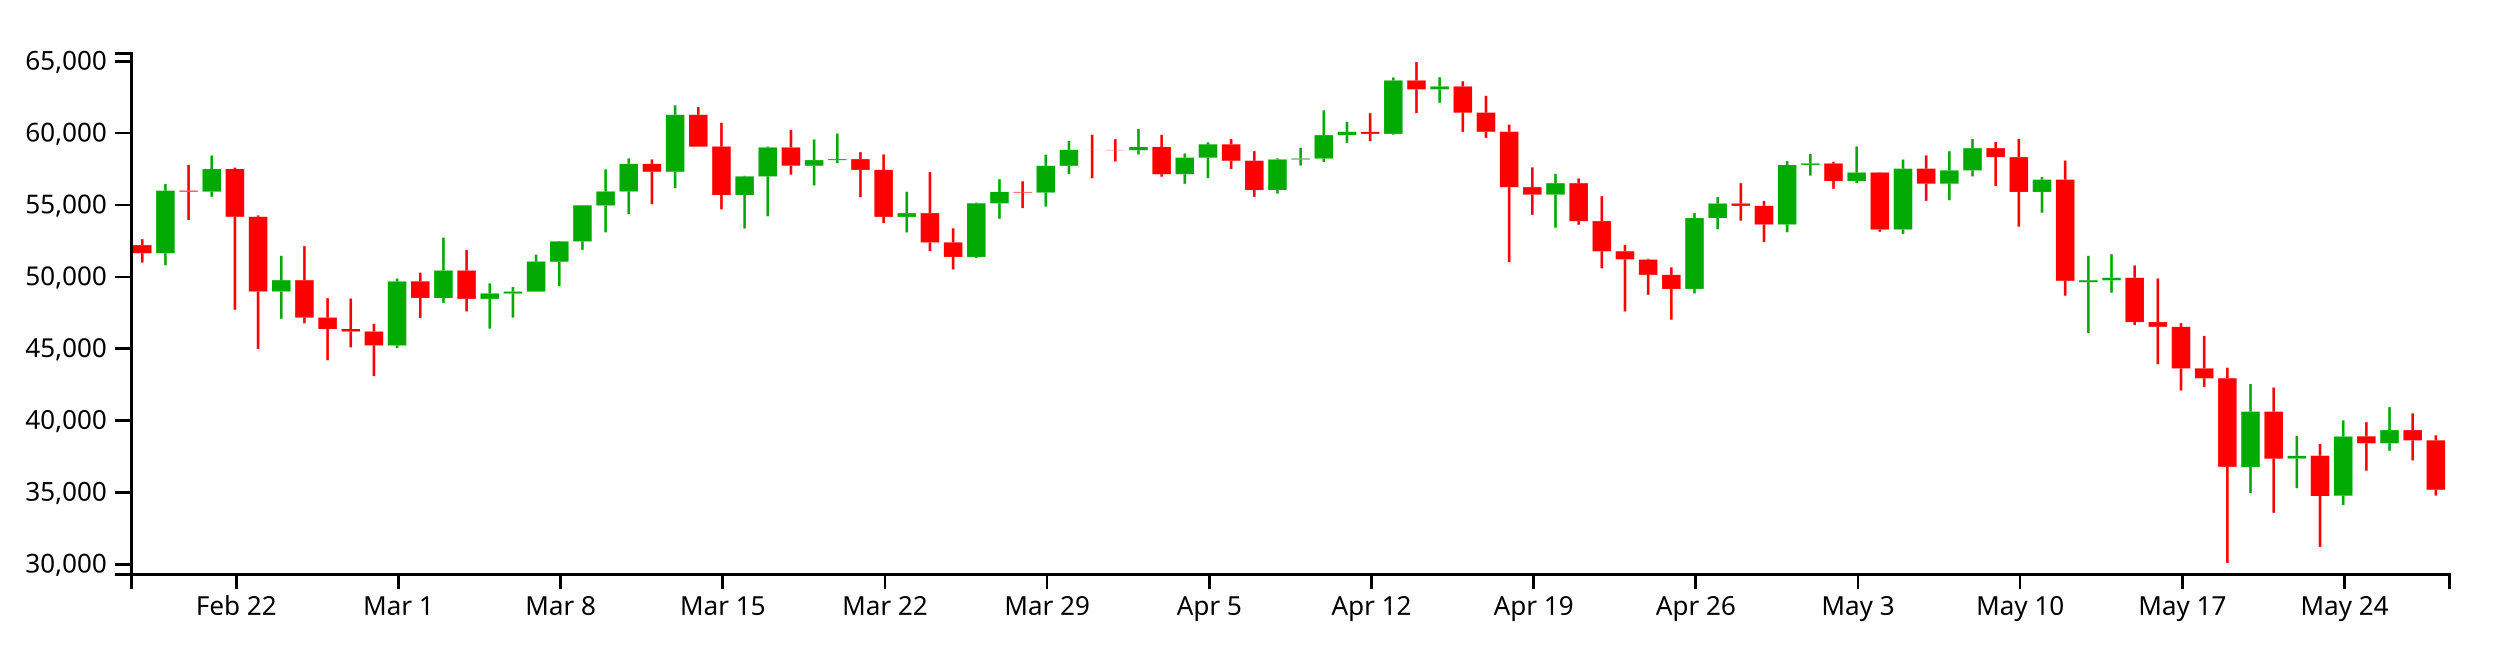
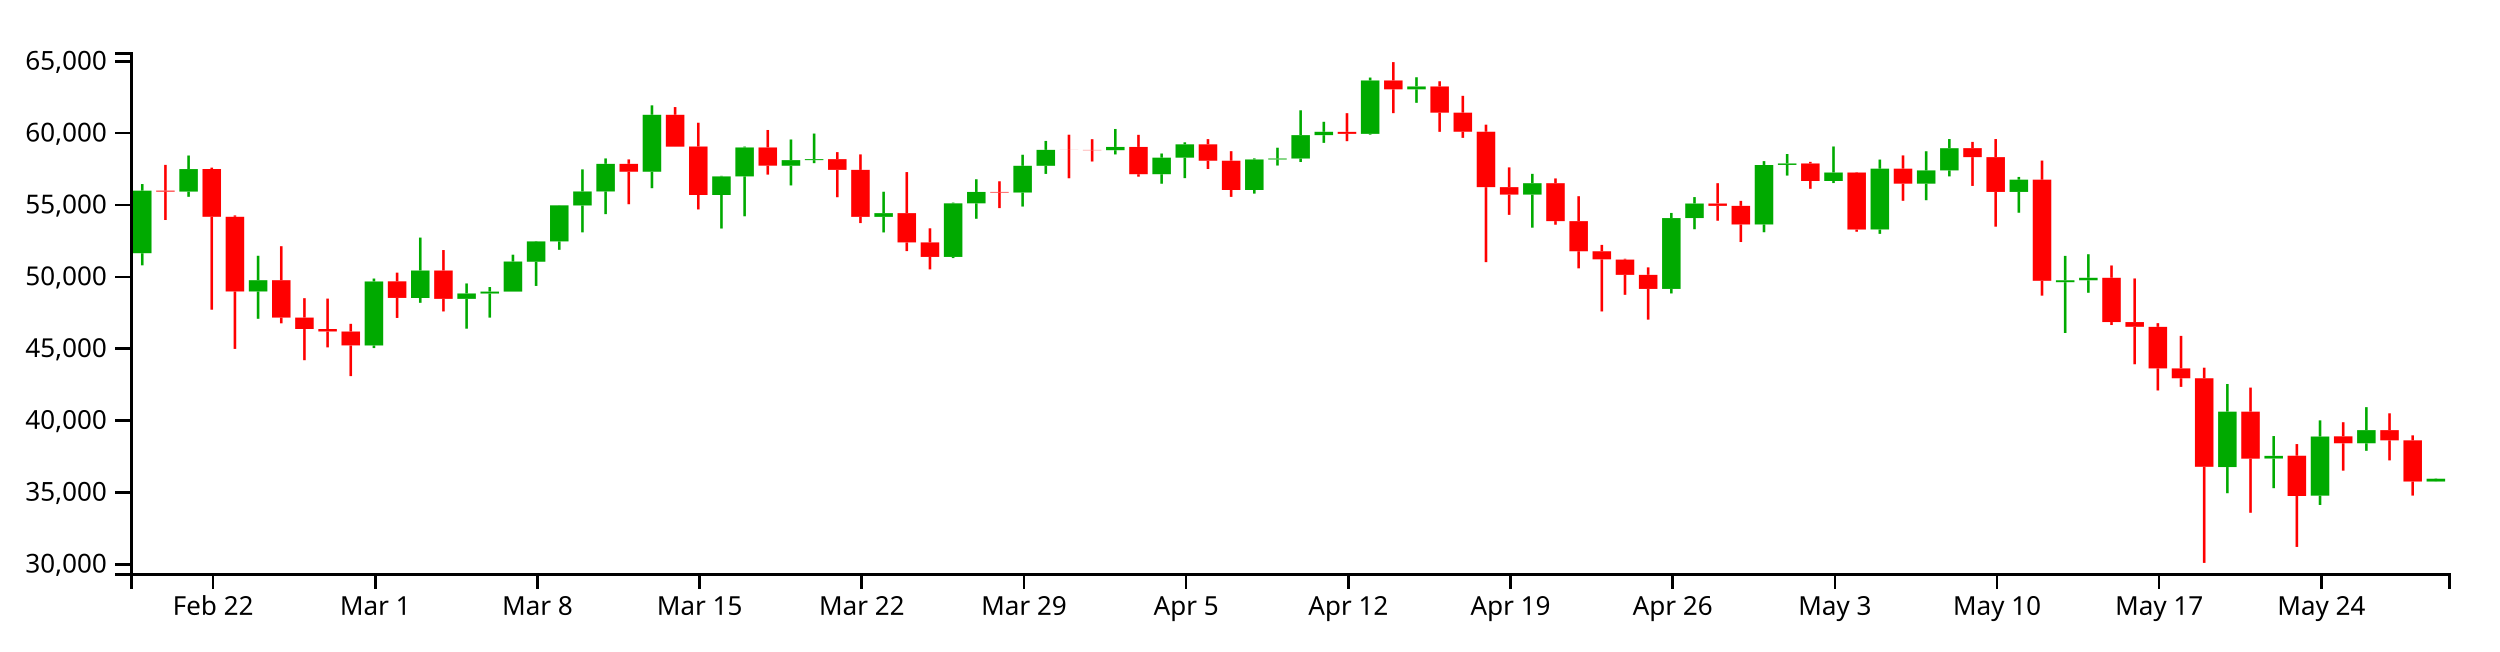
<svg xmlns="http://www.w3.org/2000/svg" version="1.1" width="960" height="250">
  <g transform="translate(50,20)">
    <style>.axis path,.axis line{fill:none;stroke:#000;shape-rendering:crispEdges;}path.candle{stroke:#000000;}path.candle.body{stroke-width:0;}path.candle.up{fill:#00AA00;stroke:#00AA00;}path.candle.down{fill:#FF0000;stroke:#FF0000;}</style>
    <g class="candlestick">
      <g class="data">
-         <path class="candle body up" d="M 9.964 77.237 l 7.117 0 L 17.081 53.217 l -7.117 0 L 9.964 77.237 M 27.757 53.575 l 7.117 0 L 34.874 44.926 l -7.117 0 L 27.757 53.575 M 54.446 91.922 l 7.117 0 L 61.563 87.59 l -7.117 0 L 54.446 91.922 M 98.928 112.651 l 7.117 0 L 106.046 88.082 l -7.117 0 L 98.928 112.651 M 116.721 94.429 l 7.117 0 L 123.838 83.876 l -7.117 0 L 116.721 94.429 M 134.514 94.774 l 7.117 0 L 141.631 92.691 l -7.117 0 L 134.514 94.774 M 143.411 92.718 l 7.117 0 L 150.528 91.971 l -7.117 0 L 143.411 92.718 M 152.307 91.971 l 7.117 0 L 159.424 80.442 l -7.117 0 L 152.307 91.971 M 161.204 80.512 l 7.117 0 L 168.321 72.698 l -7.117 0 L 161.204 80.512 M 170.1 72.698 l 7.117 0 L 177.217 58.853 l -7.117 0 L 170.1 72.698 M 178.996 58.907 l 7.117 0 L 186.114 53.517 l -7.117 0 L 178.996 58.907 M 187.893 53.517 l 7.117 0 L 195.01 42.915 l -7.117 0 L 187.893 53.517 M 205.686 45.957 l 7.117 0 L 212.803 24.071 l -7.117 0 L 205.686 45.957 M 232.375 54.877 l 7.117 0 L 239.492 47.728 l -7.117 0 L 232.375 54.877 M 241.271 47.728 l 7.117 0 L 248.389 36.626 l -7.117 0 L 241.271 47.728 M 259.064 43.644 l 7.117 0 L 266.182 41.498 l -7.117 0 L 259.064 43.644 M 267.961 41.498 l 7.117 0 L 275.078 41.099 l -7.117 0 L 267.961 41.498 M 294.65 63.274 l 7.117 0 L 301.767 61.852 l -7.117 0 L 294.65 63.274 M 321.339 78.665 l 7.117 0 L 328.457 58.075 l -7.117 0 L 321.339 78.665 M 330.236 58.075 l 7.117 0 L 337.353 53.707 l -7.117 0 L 330.236 58.075 M 348.029 53.925 l 7.117 0 L 355.146 43.675 l -7.117 0 L 348.029 53.925 M 356.925 43.675 l 7.117 0 L 364.042 37.544 l -7.117 0 L 356.925 43.675 M 383.615 37.688 l 7.117 0 L 390.732 36.422 l -7.117 0 L 383.615 37.688 M 401.407 46.894 l 7.117 0 L 408.525 40.549 l -7.117 0 L 401.407 46.894 M 410.304 40.549 l 7.117 0 L 417.421 35.429 l -7.117 0 L 410.304 40.549 M 436.993 52.955 l 7.117 0 L 444.11 41.236 l -7.117 0 L 436.993 52.955 M 445.89 41.236 l 7.117 0 L 453.007 40.877 l -7.117 0 L 445.89 41.236 M 454.786 40.877 l 7.117 0 L 461.903 31.902 l -7.117 0 L 454.786 40.877 M 463.683 31.902 l 7.117 0 L 470.8 30.615 l -7.117 0 L 463.683 31.902 M 481.475 31.401 l 7.117 0 L 488.593 10.903 l -7.117 0 L 481.475 31.401 M 499.268 14.299 l 7.117 0 L 506.385 13.193 l -7.117 0 L 499.268 14.299 M 543.75 54.722 l 7.117 0 L 550.868 50.353 l -7.117 0 L 543.75 54.722 M 597.129 90.953 l 7.117 0 L 604.246 63.726 l -7.117 0 L 597.129 90.953 M 606.026 63.726 l 7.117 0 L 613.143 58.15 l -7.117 0 L 606.026 63.726 M 632.715 66.189 l 7.117 0 L 639.832 43.35 l -7.117 0 L 632.715 66.189 M 641.611 43.334 l 7.117 0 L 648.729 42.765 l -7.117 0 L 641.611 43.334 M 659.404 49.508 l 7.117 0 L 666.521 46.246 l -7.117 0 L 659.404 49.508 M 677.197 68.119 l 7.117 0 L 684.314 44.775 l -7.117 0 L 677.197 68.119 M 694.99 50.526 l 7.117 0 L 702.107 45.444 l -7.117 0 L 694.99 50.526 M 703.886 45.44 l 7.117 0 L 711.004 36.907 l -7.117 0 L 703.886 45.44 M 730.576 53.713 l 7.117 0 L 737.693 49.001 l -7.117 0 L 730.576 53.713 M 748.369 88.357 l 7.117 0 L 755.486 87.619 l -7.117 0 L 748.369 88.357 M 757.265 87.614 l 7.117 0 L 764.382 86.678 l -7.117 0 L 757.265 87.614 M 810.644 159.345 l 7.117 0 L 817.761 138.073 l -7.117 0 L 810.644 159.345 M 828.437 156.078 l 7.117 0 L 835.554 155.05 l -7.117 0 L 828.437 156.078 M 846.23 170.324 l 7.117 0 L 853.347 147.62 l -7.117 0 L 846.23 170.324 M 864.022 150.222 l 7.117 0 L 871.14 145.161 l -7.117 0 L 864.022 150.222" />
-         <path class="candle body down" d="M 1.068 74.119 l 7.117 0 L 8.185 77.237 l -7.117 0 L 1.068 74.119 M 18.86 53.217 l 7.117 0 L 25.978 53.575 l -7.117 0 L 18.86 53.217 M 36.653 44.906 l 7.117 0 L 43.77 63.25 l -7.117 0 L 36.653 44.906 M 45.55 63.25 l 7.117 0 L 52.667 91.922 l -7.117 0 L 45.55 63.25 M 63.343 87.59 l 7.117 0 L 70.46 101.949 l -7.117 0 L 63.343 87.59 M 72.239 101.949 l 7.117 0 L 79.356 106.346 l -7.117 0 L 72.239 101.949 M 81.136 106.346 l 7.117 0 L 88.253 107.286 l -7.117 0 L 81.136 106.346 M 90.032 107.302 l 7.117 0 L 97.149 112.643 l -7.117 0 L 90.032 107.302 M 107.825 88.034 l 7.117 0 L 114.942 94.407 l -7.117 0 L 107.825 88.034 M 125.618 83.876 l 7.117 0 L 132.735 94.774 l -7.117 0 L 125.618 83.876 M 196.789 42.915 l 7.117 0 L 203.906 45.957 l -7.117 0 L 196.789 42.915 M 214.582 24.071 l 7.117 0 L 221.699 36.321 l -7.117 0 L 214.582 24.071 M 223.479 36.278 l 7.117 0 L 230.596 54.877 l -7.117 0 L 223.479 36.278 M 250.168 36.626 l 7.117 0 L 257.285 43.605 l -7.117 0 L 250.168 36.626 M 276.857 41.111 l 7.117 0 L 283.974 45.241 l -7.117 0 L 276.857 41.111 M 285.754 45.241 l 7.117 0 L 292.871 63.274 l -7.117 0 L 285.754 45.241 M 303.547 61.842 l 7.117 0 L 310.664 73.093 l -7.117 0 L 303.547 61.842 M 312.443 73.093 l 7.117 0 L 319.56 78.665 l -7.117 0 L 312.443 73.093 M 339.132 53.707 l 7.117 0 L 346.25 53.925 l -7.117 0 L 339.132 53.707 M 365.822 37.544 l 7.117 0 L 372.939 37.577 l -7.117 0 L 365.822 37.544 M 374.718 37.583 l 7.117 0 L 381.835 37.688 l -7.117 0 L 374.718 37.583 M 392.511 36.422 l 7.117 0 L 399.628 46.894 l -7.117 0 L 392.511 36.422 M 419.2 35.429 l 7.117 0 L 426.317 41.712 l -7.117 0 L 419.2 35.429 M 428.097 41.718 l 7.117 0 L 435.214 52.955 l -7.117 0 L 428.097 41.718 M 472.579 30.635 l 7.117 0 L 479.696 31.401 l -7.117 0 L 472.579 30.635 M 490.372 10.903 l 7.117 0 L 497.489 14.299 l -7.117 0 L 490.372 10.903 M 508.165 13.2 l 7.117 0 L 515.282 23.263 l -7.117 0 L 508.165 13.2 M 517.061 23.263 l 7.117 0 L 524.178 30.591 l -7.117 0 L 517.061 23.263 M 525.958 30.591 l 7.117 0 L 533.075 51.871 l -7.117 0 L 525.958 30.591 M 534.854 51.871 l 7.117 0 L 541.971 54.722 l -7.117 0 L 534.854 51.871 M 552.647 50.353 l 7.117 0 L 559.764 64.905 l -7.117 0 L 552.647 50.353 M 561.543 64.905 l 7.117 0 L 568.661 76.474 l -7.117 0 L 561.543 64.905 M 570.44 76.474 l 7.117 0 L 577.557 79.595 l -7.117 0 L 570.44 76.474 M 579.336 79.676 l 7.117 0 L 586.453 85.539 l -7.117 0 L 579.336 79.676 M 588.233 85.539 l 7.117 0 L 595.35 90.953 l -7.117 0 L 588.233 85.539 M 614.922 58.15 l 7.117 0 L 622.039 59.064 l -7.117 0 L 614.922 58.15 M 623.818 59.064 l 7.117 0 L 630.936 66.189 l -7.117 0 L 623.818 59.064 M 650.508 42.781 l 7.117 0 L 657.625 49.508 l -7.117 0 L 650.508 42.781 M 668.301 46.246 l 7.117 0 L 675.418 68.147 l -7.117 0 L 668.301 46.246 M 686.094 44.775 l 7.117 0 L 693.211 50.526 l -7.117 0 L 686.094 44.775 M 712.783 36.882 l 7.117 0 L 719.9 40.334 l -7.117 0 L 712.783 36.882 M 721.679 40.334 l 7.117 0 L 728.796 53.713 l -7.117 0 L 721.679 40.334 M 739.472 49.001 l 7.117 0 L 746.589 87.838 l -7.117 0 L 739.472 49.001 M 766.162 86.663 l 7.117 0 L 773.279 103.664 l -7.117 0 L 766.162 86.663 M 775.058 103.664 l 7.117 0 L 782.175 105.493 l -7.117 0 L 775.058 103.664 M 783.954 105.518 l 7.117 0 L 791.072 121.457 l -7.117 0 L 783.954 105.518 M 792.851 121.458 l 7.117 0 L 799.968 125.255 l -7.117 0 L 792.851 121.458 M 801.747 125.255 l 7.117 0 L 808.864 159.241 l -7.117 0 L 801.747 125.255 M 819.54 138.08 l 7.117 0 L 826.657 156.141 l -7.117 0 L 819.54 138.08 M 837.333 155.001 l 7.117 0 L 844.45 170.468 l -7.117 0 L 837.333 155.001 M 855.126 147.539 l 7.117 0 L 862.243 150.222 l -7.117 0 L 855.126 147.539 M 872.919 145.161 l 7.117 0 L 880.036 149.089 l -7.117 0 L 872.919 145.161 M 881.815 149.089 l 7.117 0 L 888.932 168.051 l -7.117 0 L 881.815 149.089" />
+         <path class="candle body up" d="M 1.068 77.237 l 7.117 0 L 8.185 53.217 l -7.117 0 L 1.068 77.237 M 18.86 53.575 l 7.117 0 L 25.978 44.926 l -7.117 0 L 18.86 53.575 M 45.55 91.922 l 7.117 0 L 52.667 87.59 l -7.117 0 L 45.55 91.922 M 90.032 112.651 l 7.117 0 L 97.149 88.082 l -7.117 0 L 90.032 112.651 M 107.825 94.429 l 7.117 0 L 114.942 83.876 l -7.117 0 L 107.825 94.429 M 125.618 94.774 l 7.117 0 L 132.735 92.691 l -7.117 0 L 125.618 94.774 M 134.514 92.718 l 7.117 0 L 141.631 91.971 l -7.117 0 L 134.514 92.718 M 143.411 91.971 l 7.117 0 L 150.528 80.442 l -7.117 0 L 143.411 91.971 M 152.307 80.512 l 7.117 0 L 159.424 72.698 l -7.117 0 L 152.307 80.512 M 161.204 72.698 l 7.117 0 L 168.321 58.853 l -7.117 0 L 161.204 72.698 M 170.1 58.907 l 7.117 0 L 177.217 53.517 l -7.117 0 L 170.1 58.907 M 178.996 53.517 l 7.117 0 L 186.114 42.915 l -7.117 0 L 178.996 53.517 M 196.789 45.957 l 7.117 0 L 203.906 24.071 l -7.117 0 L 196.789 45.957 M 223.479 54.877 l 7.117 0 L 230.596 47.728 l -7.117 0 L 223.479 54.877 M 232.375 47.728 l 7.117 0 L 239.492 36.626 l -7.117 0 L 232.375 47.728 M 250.168 43.644 l 7.117 0 L 257.285 41.498 l -7.117 0 L 250.168 43.644 M 259.064 41.498 l 7.117 0 L 266.182 41.099 l -7.117 0 L 259.064 41.498 M 285.754 63.274 l 7.117 0 L 292.871 61.852 l -7.117 0 L 285.754 63.274 M 312.443 78.665 l 7.117 0 L 319.56 58.075 l -7.117 0 L 312.443 78.665 M 321.339 58.075 l 7.117 0 L 328.457 53.707 l -7.117 0 L 321.339 58.075 M 339.132 53.925 l 7.117 0 L 346.25 43.675 l -7.117 0 L 339.132 53.925 M 348.029 43.675 l 7.117 0 L 355.146 37.544 l -7.117 0 L 348.029 43.675 M 374.718 37.688 l 7.117 0 L 381.835 36.422 l -7.117 0 L 374.718 37.688 M 392.511 46.894 l 7.117 0 L 399.628 40.549 l -7.117 0 L 392.511 46.894 M 401.407 40.549 l 7.117 0 L 408.525 35.429 l -7.117 0 L 401.407 40.549 M 428.097 52.955 l 7.117 0 L 435.214 41.236 l -7.117 0 L 428.097 52.955 M 436.993 41.236 l 7.117 0 L 444.11 40.877 l -7.117 0 L 436.993 41.236 M 445.89 40.877 l 7.117 0 L 453.007 31.902 l -7.117 0 L 445.89 40.877 M 454.786 31.902 l 7.117 0 L 461.903 30.615 l -7.117 0 L 454.786 31.902 M 472.579 31.401 l 7.117 0 L 479.696 10.903 l -7.117 0 L 472.579 31.401 M 490.372 14.299 l 7.117 0 L 497.489 13.193 l -7.117 0 L 490.372 14.299 M 534.854 54.722 l 7.117 0 L 541.971 50.353 l -7.117 0 L 534.854 54.722 M 588.233 90.953 l 7.117 0 L 595.35 63.726 l -7.117 0 L 588.233 90.953 M 597.129 63.726 l 7.117 0 L 604.246 58.15 l -7.117 0 L 597.129 63.726 M 623.818 66.189 l 7.117 0 L 630.936 43.35 l -7.117 0 L 623.818 66.189 M 632.715 43.334 l 7.117 0 L 639.832 42.765 l -7.117 0 L 632.715 43.334 M 650.508 49.508 l 7.117 0 L 657.625 46.246 l -7.117 0 L 650.508 49.508 M 668.301 68.119 l 7.117 0 L 675.418 44.775 l -7.117 0 L 668.301 68.119 M 686.094 50.526 l 7.117 0 L 693.211 45.444 l -7.117 0 L 686.094 50.526 M 694.99 45.44 l 7.117 0 L 702.107 36.907 l -7.117 0 L 694.99 45.44 M 721.679 53.713 l 7.117 0 L 728.796 49.001 l -7.117 0 L 721.679 53.713 M 739.472 88.357 l 7.117 0 L 746.589 87.619 l -7.117 0 L 739.472 88.357 M 748.369 87.614 l 7.117 0 L 755.486 86.678 l -7.117 0 L 748.369 87.614 M 801.747 159.345 l 7.117 0 L 808.864 138.073 l -7.117 0 L 801.747 159.345 M 819.54 156.078 l 7.117 0 L 826.657 155.05 l -7.117 0 L 819.54 156.078 M 837.333 170.324 l 7.117 0 L 844.45 147.62 l -7.117 0 L 837.333 170.324 M 855.126 150.222 l 7.117 0 L 862.243 145.161 l -7.117 0 L 855.126 150.222 M 881.815 164.915 l 7.117 0 L 888.932 163.836 l -7.117 0 L 881.815 164.915" />
+         <path class="candle body down" d="M 9.964 53.217 l 7.117 0 L 17.081 53.575 l -7.117 0 L 9.964 53.217 M 27.757 44.906 l 7.117 0 L 34.874 63.25 l -7.117 0 L 27.757 44.906 M 36.653 63.25 l 7.117 0 L 43.77 91.922 l -7.117 0 L 36.653 63.25 M 54.446 87.59 l 7.117 0 L 61.563 101.949 l -7.117 0 L 54.446 87.59 M 63.343 101.949 l 7.117 0 L 70.46 106.346 l -7.117 0 L 63.343 101.949 M 72.239 106.346 l 7.117 0 L 79.356 107.286 l -7.117 0 L 72.239 106.346 M 81.136 107.302 l 7.117 0 L 88.253 112.643 l -7.117 0 L 81.136 107.302 M 98.928 88.034 l 7.117 0 L 106.046 94.407 l -7.117 0 L 98.928 88.034 M 116.721 83.876 l 7.117 0 L 123.838 94.774 l -7.117 0 L 116.721 83.876 M 187.893 42.915 l 7.117 0 L 195.01 45.957 l -7.117 0 L 187.893 42.915 M 205.686 24.071 l 7.117 0 L 212.803 36.321 l -7.117 0 L 205.686 24.071 M 214.582 36.278 l 7.117 0 L 221.699 54.877 l -7.117 0 L 214.582 36.278 M 241.271 36.626 l 7.117 0 L 248.389 43.605 l -7.117 0 L 241.271 36.626 M 267.961 41.111 l 7.117 0 L 275.078 45.241 l -7.117 0 L 267.961 41.111 M 276.857 45.241 l 7.117 0 L 283.974 63.274 l -7.117 0 L 276.857 45.241 M 294.65 61.842 l 7.117 0 L 301.767 73.093 l -7.117 0 L 294.65 61.842 M 303.547 73.093 l 7.117 0 L 310.664 78.665 l -7.117 0 L 303.547 73.093 M 330.236 53.707 l 7.117 0 L 337.353 53.925 l -7.117 0 L 330.236 53.707 M 356.925 37.544 l 7.117 0 L 364.042 37.577 l -7.117 0 L 356.925 37.544 M 365.822 37.583 l 7.117 0 L 372.939 37.688 l -7.117 0 L 365.822 37.583 M 383.615 36.422 l 7.117 0 L 390.732 46.894 l -7.117 0 L 383.615 36.422 M 410.304 35.429 l 7.117 0 L 417.421 41.712 l -7.117 0 L 410.304 35.429 M 419.2 41.718 l 7.117 0 L 426.317 52.955 l -7.117 0 L 419.2 41.718 M 463.683 30.635 l 7.117 0 L 470.8 31.401 l -7.117 0 L 463.683 30.635 M 481.475 10.903 l 7.117 0 L 488.593 14.299 l -7.117 0 L 481.475 10.903 M 499.268 13.2 l 7.117 0 L 506.385 23.263 l -7.117 0 L 499.268 13.2 M 508.165 23.263 l 7.117 0 L 515.282 30.591 l -7.117 0 L 508.165 23.263 M 517.061 30.591 l 7.117 0 L 524.178 51.871 l -7.117 0 L 517.061 30.591 M 525.958 51.871 l 7.117 0 L 533.075 54.722 l -7.117 0 L 525.958 51.871 M 543.75 50.353 l 7.117 0 L 550.868 64.905 l -7.117 0 L 543.75 50.353 M 552.647 64.905 l 7.117 0 L 559.764 76.474 l -7.117 0 L 552.647 64.905 M 561.543 76.474 l 7.117 0 L 568.661 79.595 l -7.117 0 L 561.543 76.474 M 570.44 79.676 l 7.117 0 L 577.557 85.539 l -7.117 0 L 570.44 79.676 M 579.336 85.539 l 7.117 0 L 586.453 90.953 l -7.117 0 L 579.336 85.539 M 606.026 58.15 l 7.117 0 L 613.143 59.064 l -7.117 0 L 606.026 58.15 M 614.922 59.064 l 7.117 0 L 622.039 66.189 l -7.117 0 L 614.922 59.064 M 641.611 42.781 l 7.117 0 L 648.729 49.508 l -7.117 0 L 641.611 42.781 M 659.404 46.246 l 7.117 0 L 666.521 68.147 l -7.117 0 L 659.404 46.246 M 677.197 44.775 l 7.117 0 L 684.314 50.526 l -7.117 0 L 677.197 44.775 M 703.886 36.882 l 7.117 0 L 711.004 40.334 l -7.117 0 L 703.886 36.882 M 712.783 40.334 l 7.117 0 L 719.9 53.713 l -7.117 0 L 712.783 40.334 M 730.576 49.001 l 7.117 0 L 737.693 87.838 l -7.117 0 L 730.576 49.001 M 757.265 86.663 l 7.117 0 L 764.382 103.664 l -7.117 0 L 757.265 86.663 M 766.162 103.664 l 7.117 0 L 773.279 105.493 l -7.117 0 L 766.162 103.664 M 775.058 105.518 l 7.117 0 L 782.175 121.457 l -7.117 0 L 775.058 105.518 M 783.954 121.458 l 7.117 0 L 791.072 125.255 l -7.117 0 L 783.954 121.458 M 792.851 125.255 l 7.117 0 L 799.968 159.241 l -7.117 0 L 792.851 125.255 M 810.644 138.08 l 7.117 0 L 817.761 156.141 l -7.117 0 L 810.644 138.08 M 828.437 155.001 l 7.117 0 L 835.554 170.468 l -7.117 0 L 828.437 155.001 M 846.23 147.539 l 7.117 0 L 853.347 150.222 l -7.117 0 L 846.23 147.539 M 864.022 145.161 l 7.117 0 L 871.14 149.089 l -7.117 0 L 864.022 145.161 M 872.919 149.089 l 7.117 0 L 880.036 164.905 l -7.117 0 L 872.919 149.089" />
        <path class="candle body equal" />
-         <path class="candle wick up" d="M 13.523 50.668 L 13.523 53.217 M 13.523 77.237 L 13.523 81.885 M 31.315 39.717 L 31.315 44.926 M 31.315 53.575 L 31.315 55.581 M 58.005 78.217 L 58.005 87.59 M 58.005 91.922 L 58.005 102.418 M 102.487 86.962 L 102.487 88.082 M 102.487 112.651 L 102.487 113.664 M 120.28 71.237 L 120.28 83.876 M 120.28 94.429 L 120.28 96.283 M 138.073 88.844 L 138.073 92.691 M 138.073 94.774 L 138.073 106.218 M 146.969 90.217 L 146.969 91.971 M 146.969 92.718 L 146.969 101.97 M 155.866 77.803 L 155.866 80.442 M 155.866 91.971 L 155.866 91.971 M 164.762 72.546 L 164.762 72.698 M 164.762 80.512 L 164.762 89.805 M 173.659 58.795 L 173.659 58.853 M 173.659 72.698 L 173.659 75.93 M 182.555 45.042 L 182.555 53.517 M 182.555 58.907 L 182.555 69.223 M 191.451 40.836 L 191.451 42.915 M 191.451 53.517 L 191.451 62.228 M 209.244 20.454 L 209.244 24.071 M 209.244 45.957 L 209.244 52.267 M 235.934 47.521 L 235.934 47.728 M 235.934 54.877 L 235.934 67.754 M 244.83 36.285 L 244.83 36.626 M 244.83 47.728 L 244.83 63.051 M 262.623 33.564 L 262.623 41.498 M 262.623 43.644 L 262.623 51.204 M 271.519 31.29 L 271.519 41.099 M 271.519 41.498 L 271.519 42.655 M 298.209 53.631 L 298.209 61.852 M 298.209 63.274 L 298.209 69.251 M 324.898 57.81 L 324.898 58.075 M 324.898 78.665 L 324.898 79.102 M 333.794 48.834 L 333.794 53.707 M 333.794 58.075 L 333.794 64.009 M 351.587 39.424 L 351.587 43.675 M 351.587 53.925 L 351.587 59.319 M 360.484 34.115 L 360.484 37.544 M 360.484 43.675 L 360.484 46.787 M 387.173 29.525 L 387.173 36.422 M 387.173 37.688 L 387.173 39.299 M 404.966 38.944 L 404.966 40.549 M 404.966 46.894 L 404.966 50.557 M 413.862 34.645 L 413.862 35.429 M 413.862 40.549 L 413.862 48.407 M 440.552 40.817 L 440.552 41.236 M 440.552 52.955 L 440.552 54.354 M 449.448 36.726 L 449.448 40.877 M 449.448 41.236 L 449.448 43.572 M 458.345 22.352 L 458.345 31.902 M 458.345 40.877 L 458.345 42.215 M 467.241 26.771 L 467.241 30.615 M 467.241 31.902 L 467.241 34.863 M 485.034 9.784 L 485.034 10.903 M 485.034 31.401 L 485.034 31.703 M 502.827 9.662 L 502.827 13.193 M 502.827 14.299 L 502.827 19.483 M 547.309 46.76 L 547.309 50.353 M 547.309 54.722 L 547.309 67.43 M 600.688 61.766 L 600.688 63.726 M 600.688 90.953 L 600.688 92.681 M 609.584 55.678 L 609.584 58.15 M 609.584 63.726 L 609.584 68.026 M 636.273 41.867 L 636.273 43.35 M 636.273 66.189 L 636.273 69.179 M 645.17 39.136 L 645.17 42.765 M 645.17 43.334 L 645.17 47.423 M 662.963 36.248 L 662.963 46.246 M 662.963 49.508 L 662.963 50.298 M 680.756 41.278 L 680.756 44.775 M 680.756 68.119 L 680.756 69.803 M 698.549 38.077 L 698.549 45.444 M 698.549 50.526 L 698.549 56.883 M 707.445 33.387 L 707.445 36.907 M 707.445 45.44 L 707.445 47.733 M 734.134 47.94 L 734.134 49.001 M 734.134 53.713 L 734.134 61.692 M 751.927 78.26 L 751.927 87.619 M 751.927 88.357 L 751.927 107.874 M 760.824 77.621 L 760.824 86.678 M 760.824 87.614 L 760.824 92.426 M 814.202 127.451 L 814.202 138.073 M 814.202 159.345 L 814.202 169.394 M 831.995 147.44 L 831.995 155.05 M 831.995 156.078 L 831.995 167.459 M 849.788 141.42 L 849.788 147.62 M 849.788 170.324 L 849.788 173.913 M 867.581 136.338 L 867.581 145.161 M 867.581 150.222 L 867.581 153.115" style="stroke-width: 1px;" />
-         <path class="candle wick down" d="M 4.626 71.844 L 4.626 74.119 M 4.626 77.237 L 4.626 80.827 M 22.419 43.316 L 22.419 53.217 M 22.419 53.575 L 22.419 64.484 M 40.212 44.375 L 40.212 44.906 M 40.212 63.25 L 40.212 98.924 M 49.108 62.72 L 49.108 63.25 M 49.108 91.922 L 49.108 113.984 M 66.901 74.538 L 66.901 87.59 M 66.901 101.949 L 66.901 104.153 M 75.798 94.498 L 75.798 101.949 M 75.798 106.346 L 75.798 118.319 M 84.694 94.665 L 84.694 106.346 M 84.694 107.286 L 84.694 113.391 M 93.591 104.351 L 93.591 107.302 M 93.591 112.643 L 93.591 124.426 M 111.383 84.7 L 111.383 88.034 M 111.383 94.407 L 111.383 102.093 M 129.176 76.016 L 129.176 83.876 M 129.176 94.774 L 129.176 99.597 M 200.348 41.214 L 200.348 42.915 M 200.348 45.957 L 200.348 58.421 M 218.141 21.112 L 218.141 24.071 M 218.141 36.321 L 218.141 36.329 M 227.037 27.133 L 227.037 36.278 M 227.037 54.877 L 227.037 60.423 M 253.727 29.911 L 253.727 36.626 M 253.727 43.605 L 253.727 47.054 M 280.416 38.413 L 280.416 41.111 M 280.416 45.241 L 280.416 55.732 M 289.312 39.287 L 289.312 45.241 M 289.312 63.274 L 289.312 65.664 M 307.105 46.077 L 307.105 61.842 M 307.105 73.093 L 307.105 76.424 M 316.002 67.667 L 316.002 73.093 M 316.002 78.665 L 316.002 83.444 M 342.691 49.61 L 342.691 53.707 M 342.691 53.925 L 342.691 59.916 M 369.38 31.732 L 369.38 37.544 M 369.38 37.577 L 369.38 48.455 M 378.277 33.442 L 378.277 37.583 M 378.277 37.688 L 378.277 42.019 M 396.07 31.777 L 396.07 36.422 M 396.07 46.894 L 396.07 47.843 M 422.759 33.413 L 422.759 35.429 M 422.759 41.712 L 422.759 44.902 M 431.655 38.049 L 431.655 41.718 M 431.655 52.955 L 431.655 55.606 M 476.138 23.455 L 476.138 30.635 M 476.138 31.401 L 476.138 34.211 M 493.93 3.846 L 493.93 10.903 M 493.93 14.299 L 493.93 23.45 M 511.723 11.203 L 511.723 13.2 M 511.723 23.263 L 511.723 30.628 M 520.62 16.801 L 520.62 23.263 M 520.62 30.591 L 520.62 32.941 M 529.516 27.875 L 529.516 30.591 M 529.516 51.871 L 529.516 80.665 M 538.413 44.274 L 538.413 51.871 M 538.413 54.722 L 538.413 62.511 M 556.206 48.517 L 556.206 50.353 M 556.206 64.905 L 556.206 66.293 M 565.102 55.339 L 565.102 64.905 M 565.102 76.474 L 565.102 83.045 M 573.998 74.041 L 573.998 76.474 M 573.998 79.595 L 573.998 99.597 M 582.895 79.369 L 582.895 79.676 M 582.895 85.539 L 582.895 93.213 M 591.791 82.67 L 591.791 85.539 M 591.791 90.953 L 591.791 102.742 M 618.481 50.337 L 618.481 58.15 M 618.481 59.064 L 618.481 64.764 M 627.377 57.135 L 627.377 59.064 M 627.377 66.189 L 627.377 72.942 M 654.066 42.154 L 654.066 42.781 M 654.066 49.508 L 654.066 52.504 M 671.859 46.077 L 671.859 46.246 M 671.859 68.147 L 671.859 68.993 M 689.652 39.677 L 689.652 44.775 M 689.652 50.526 L 689.652 57.112 M 716.341 34.49 L 716.341 36.882 M 716.341 40.334 L 716.341 51.398 M 725.238 33.387 L 725.238 40.334 M 725.238 53.713 L 725.238 67.044 M 743.031 41.663 L 743.031 49.001 M 743.031 87.838 L 743.031 93.528 M 769.72 81.941 L 769.72 86.663 M 769.72 103.664 L 769.72 104.811 M 778.617 86.93 L 778.617 103.664 M 778.617 105.493 L 778.617 119.872 M 787.513 104.088 L 787.513 105.518 M 787.513 121.457 L 787.513 129.938 M 796.409 108.981 L 796.409 121.458 M 796.409 125.255 L 796.409 128.564 M 805.306 121.199 L 805.306 125.255 M 805.306 159.241 L 805.306 196.154 M 823.099 128.84 L 823.099 138.08 M 823.099 156.141 L 823.099 176.909 M 840.892 150.52 L 840.892 155.001 M 840.892 170.468 L 840.892 190.024 M 858.685 142.128 L 858.685 147.539 M 858.685 150.222 L 858.685 160.733 M 876.477 138.71 L 876.477 145.161 M 876.477 149.089 L 876.477 156.79 M 885.374 147.17 L 885.374 149.089 M 885.374 168.051 L 885.374 170.31" style="stroke-width: 1px;" />
+         <path class="candle wick up" d="M 4.626 50.668 L 4.626 53.217 M 4.626 77.237 L 4.626 81.885 M 22.419 39.717 L 22.419 44.926 M 22.419 53.575 L 22.419 55.581 M 49.108 78.217 L 49.108 87.59 M 49.108 91.922 L 49.108 102.418 M 93.591 86.962 L 93.591 88.082 M 93.591 112.651 L 93.591 113.664 M 111.383 71.237 L 111.383 83.876 M 111.383 94.429 L 111.383 96.283 M 129.176 88.844 L 129.176 92.691 M 129.176 94.774 L 129.176 106.218 M 138.073 90.217 L 138.073 91.971 M 138.073 92.718 L 138.073 101.97 M 146.969 77.803 L 146.969 80.442 M 146.969 91.971 L 146.969 91.971 M 155.866 72.546 L 155.866 72.698 M 155.866 80.512 L 155.866 89.805 M 164.762 58.795 L 164.762 58.853 M 164.762 72.698 L 164.762 75.93 M 173.659 45.042 L 173.659 53.517 M 173.659 58.907 L 173.659 69.223 M 182.555 40.836 L 182.555 42.915 M 182.555 53.517 L 182.555 62.228 M 200.348 20.454 L 200.348 24.071 M 200.348 45.957 L 200.348 52.267 M 227.037 47.521 L 227.037 47.728 M 227.037 54.877 L 227.037 67.754 M 235.934 36.285 L 235.934 36.626 M 235.934 47.728 L 235.934 63.051 M 253.727 33.564 L 253.727 41.498 M 253.727 43.644 L 253.727 51.204 M 262.623 31.29 L 262.623 41.099 M 262.623 41.498 L 262.623 42.655 M 289.312 53.631 L 289.312 61.852 M 289.312 63.274 L 289.312 69.251 M 316.002 57.81 L 316.002 58.075 M 316.002 78.665 L 316.002 79.102 M 324.898 48.834 L 324.898 53.707 M 324.898 58.075 L 324.898 64.009 M 342.691 39.424 L 342.691 43.675 M 342.691 53.925 L 342.691 59.319 M 351.587 34.115 L 351.587 37.544 M 351.587 43.675 L 351.587 46.787 M 378.277 29.525 L 378.277 36.422 M 378.277 37.688 L 378.277 39.299 M 396.07 38.944 L 396.07 40.549 M 396.07 46.894 L 396.07 50.557 M 404.966 34.645 L 404.966 35.429 M 404.966 40.549 L 404.966 48.407 M 431.655 40.817 L 431.655 41.236 M 431.655 52.955 L 431.655 54.354 M 440.552 36.726 L 440.552 40.877 M 440.552 41.236 L 440.552 43.572 M 449.448 22.352 L 449.448 31.902 M 449.448 40.877 L 449.448 42.215 M 458.345 26.771 L 458.345 30.615 M 458.345 31.902 L 458.345 34.863 M 476.138 9.784 L 476.138 10.903 M 476.138 31.401 L 476.138 31.703 M 493.93 9.662 L 493.93 13.193 M 493.93 14.299 L 493.93 19.483 M 538.413 46.76 L 538.413 50.353 M 538.413 54.722 L 538.413 67.43 M 591.791 61.766 L 591.791 63.726 M 591.791 90.953 L 591.791 92.681 M 600.688 55.678 L 600.688 58.15 M 600.688 63.726 L 600.688 68.026 M 627.377 41.867 L 627.377 43.35 M 627.377 66.189 L 627.377 69.179 M 636.273 39.136 L 636.273 42.765 M 636.273 43.334 L 636.273 47.423 M 654.066 36.248 L 654.066 46.246 M 654.066 49.508 L 654.066 50.298 M 671.859 41.278 L 671.859 44.775 M 671.859 68.119 L 671.859 69.803 M 689.652 38.077 L 689.652 45.444 M 689.652 50.526 L 689.652 56.883 M 698.549 33.387 L 698.549 36.907 M 698.549 45.44 L 698.549 47.733 M 725.238 47.94 L 725.238 49.001 M 725.238 53.713 L 725.238 61.692 M 743.031 78.26 L 743.031 87.619 M 743.031 88.357 L 743.031 107.874 M 751.927 77.621 L 751.927 86.678 M 751.927 87.614 L 751.927 92.426 M 805.306 127.451 L 805.306 138.073 M 805.306 159.345 L 805.306 169.394 M 823.099 147.44 L 823.099 155.05 M 823.099 156.078 L 823.099 167.459 M 840.892 141.42 L 840.892 147.62 M 840.892 170.324 L 840.892 173.913 M 858.685 136.338 L 858.685 145.161 M 858.685 150.222 L 858.685 153.115 M 885.374 163.725 L 885.374 163.836 M 885.374 164.915 L 885.374 164.962" style="stroke-width: 1px;" />
+         <path class="candle wick down" d="M 13.523 43.316 L 13.523 53.217 M 13.523 53.575 L 13.523 64.484 M 31.315 44.375 L 31.315 44.906 M 31.315 63.25 L 31.315 98.924 M 40.212 62.72 L 40.212 63.25 M 40.212 91.922 L 40.212 113.984 M 58.005 74.538 L 58.005 87.59 M 58.005 101.949 L 58.005 104.153 M 66.901 94.498 L 66.901 101.949 M 66.901 106.346 L 66.901 118.319 M 75.798 94.665 L 75.798 106.346 M 75.798 107.286 L 75.798 113.391 M 84.694 104.351 L 84.694 107.302 M 84.694 112.643 L 84.694 124.426 M 102.487 84.7 L 102.487 88.034 M 102.487 94.407 L 102.487 102.093 M 120.28 76.016 L 120.28 83.876 M 120.28 94.774 L 120.28 99.597 M 191.451 41.214 L 191.451 42.915 M 191.451 45.957 L 191.451 58.421 M 209.244 21.112 L 209.244 24.071 M 209.244 36.321 L 209.244 36.329 M 218.141 27.133 L 218.141 36.278 M 218.141 54.877 L 218.141 60.423 M 244.83 29.911 L 244.83 36.626 M 244.83 43.605 L 244.83 47.054 M 271.519 38.413 L 271.519 41.111 M 271.519 45.241 L 271.519 55.732 M 280.416 39.287 L 280.416 45.241 M 280.416 63.274 L 280.416 65.664 M 298.209 46.077 L 298.209 61.842 M 298.209 73.093 L 298.209 76.424 M 307.105 67.667 L 307.105 73.093 M 307.105 78.665 L 307.105 83.444 M 333.794 49.61 L 333.794 53.707 M 333.794 53.925 L 333.794 59.916 M 360.484 31.732 L 360.484 37.544 M 360.484 37.577 L 360.484 48.455 M 369.38 33.442 L 369.38 37.583 M 369.38 37.688 L 369.38 42.019 M 387.173 31.777 L 387.173 36.422 M 387.173 46.894 L 387.173 47.843 M 413.862 33.413 L 413.862 35.429 M 413.862 41.712 L 413.862 44.902 M 422.759 38.049 L 422.759 41.718 M 422.759 52.955 L 422.759 55.606 M 467.241 23.455 L 467.241 30.635 M 467.241 31.401 L 467.241 34.211 M 485.034 3.846 L 485.034 10.903 M 485.034 14.299 L 485.034 23.45 M 502.827 11.203 L 502.827 13.2 M 502.827 23.263 L 502.827 30.628 M 511.723 16.801 L 511.723 23.263 M 511.723 30.591 L 511.723 32.941 M 520.62 27.875 L 520.62 30.591 M 520.62 51.871 L 520.62 80.665 M 529.516 44.274 L 529.516 51.871 M 529.516 54.722 L 529.516 62.511 M 547.309 48.517 L 547.309 50.353 M 547.309 64.905 L 547.309 66.293 M 556.206 55.339 L 556.206 64.905 M 556.206 76.474 L 556.206 83.045 M 565.102 74.041 L 565.102 76.474 M 565.102 79.595 L 565.102 99.597 M 573.998 79.369 L 573.998 79.676 M 573.998 85.539 L 573.998 93.213 M 582.895 82.67 L 582.895 85.539 M 582.895 90.953 L 582.895 102.742 M 609.584 50.337 L 609.584 58.15 M 609.584 59.064 L 609.584 64.764 M 618.481 57.135 L 618.481 59.064 M 618.481 66.189 L 618.481 72.942 M 645.17 42.154 L 645.17 42.781 M 645.17 49.508 L 645.17 52.504 M 662.963 46.077 L 662.963 46.246 M 662.963 68.147 L 662.963 68.993 M 680.756 39.677 L 680.756 44.775 M 680.756 50.526 L 680.756 57.112 M 707.445 34.49 L 707.445 36.882 M 707.445 40.334 L 707.445 51.398 M 716.341 33.387 L 716.341 40.334 M 716.341 53.713 L 716.341 67.044 M 734.134 41.663 L 734.134 49.001 M 734.134 87.838 L 734.134 93.528 M 760.824 81.941 L 760.824 86.663 M 760.824 103.664 L 760.824 104.811 M 769.72 86.93 L 769.72 103.664 M 769.72 105.493 L 769.72 119.872 M 778.617 104.088 L 778.617 105.518 M 778.617 121.457 L 778.617 129.938 M 787.513 108.981 L 787.513 121.458 M 787.513 125.255 L 787.513 128.564 M 796.409 121.199 L 796.409 125.255 M 796.409 159.241 L 796.409 196.154 M 814.202 128.84 L 814.202 138.08 M 814.202 156.141 L 814.202 176.909 M 831.995 150.52 L 831.995 155.001 M 831.995 170.468 L 831.995 190.024 M 849.788 142.128 L 849.788 147.539 M 849.788 150.222 L 849.788 160.733 M 867.581 138.71 L 867.581 145.161 M 867.581 149.089 L 867.581 156.79 M 876.477 147.17 L 876.477 149.089 M 876.477 164.905 L 876.477 170.31" style="stroke-width: 1px;" />
        <path class="candle wick equal" style="stroke-width: 1px;" />
      </g>
    </g>
    <g class="x axis" transform="translate(0,200)" fill="none" font-size="10" font-family="sans-serif" text-anchor="middle">
      <path class="domain" stroke="#000" d="M0.5,6V0.5H890.5V6" />
-       <g class="tick" opacity="1" transform="translate(40.21192,0)">
+       <g class="tick" opacity="1" transform="translate(31.31547,0)">
        <line stroke="#000" y2="6" x1="0.5" x2="0.5" />
        <text fill="#000" y="9" x="0.5" dy="0.71em">Feb 22</text>
      </g>
-       <g class="tick" opacity="1" transform="translate(102.487,0)">
+       <g class="tick" opacity="1" transform="translate(93.59056,0)">
        <line stroke="#000" y2="6" x1="0.5" x2="0.5" />
        <text fill="#000" y="9" x="0.5" dy="0.71em">Mar  1</text>
      </g>
-       <g class="tick" opacity="1" transform="translate(164.7621,0)">
+       <g class="tick" opacity="1" transform="translate(155.8657,0)">
        <line stroke="#000" y2="6" x1="0.5" x2="0.5" />
        <text fill="#000" y="9" x="0.5" dy="0.71em">Mar  8</text>
      </g>
-       <g class="tick" opacity="1" transform="translate(227.0372,0)">
+       <g class="tick" opacity="1" transform="translate(218.1407,0)">
        <line stroke="#000" y2="6" x1="0.5" x2="0.5" />
        <text fill="#000" y="9" x="0.5" dy="0.71em">Mar 15</text>
      </g>
-       <g class="tick" opacity="1" transform="translate(289.3123,0)">
+       <g class="tick" opacity="1" transform="translate(280.4158,0)">
        <line stroke="#000" y2="6" x1="0.5" x2="0.5" />
        <text fill="#000" y="9" x="0.5" dy="0.71em">Mar 22</text>
      </g>
-       <g class="tick" opacity="1" transform="translate(351.5874,0)">
+       <g class="tick" opacity="1" transform="translate(342.6909,0)">
        <line stroke="#000" y2="6" x1="0.5" x2="0.5" />
        <text fill="#000" y="9" x="0.5" dy="0.71em">Mar 29</text>
      </g>
-       <g class="tick" opacity="1" transform="translate(413.8625,0)">
+       <g class="tick" opacity="1" transform="translate(404.966,0)">
        <line stroke="#000" y2="6" x1="0.5" x2="0.5" />
        <text fill="#000" y="9" x="0.5" dy="0.71em">Apr  5</text>
      </g>
-       <g class="tick" opacity="1" transform="translate(476.1375,0)">
+       <g class="tick" opacity="1" transform="translate(467.2411,0)">
        <line stroke="#000" y2="6" x1="0.5" x2="0.5" />
        <text fill="#000" y="9" x="0.5" dy="0.71em">Apr 12</text>
      </g>
-       <g class="tick" opacity="1" transform="translate(538.4126,0)">
+       <g class="tick" opacity="1" transform="translate(529.5162,0)">
        <line stroke="#000" y2="6" x1="0.5" x2="0.5" />
        <text fill="#000" y="9" x="0.5" dy="0.71em">Apr 19</text>
      </g>
-       <g class="tick" opacity="1" transform="translate(600.6877,0)">
+       <g class="tick" opacity="1" transform="translate(591.7913,0)">
        <line stroke="#000" y2="6" x1="0.5" x2="0.5" />
        <text fill="#000" y="9" x="0.5" dy="0.71em">Apr 26</text>
      </g>
-       <g class="tick" opacity="1" transform="translate(662.9628,0)">
+       <g class="tick" opacity="1" transform="translate(654.0664,0)">
        <line stroke="#000" y2="6" x1="0.5" x2="0.5" />
        <text fill="#000" y="9" x="0.5" dy="0.71em">May  3</text>
      </g>
-       <g class="tick" opacity="1" transform="translate(725.2379,0)">
+       <g class="tick" opacity="1" transform="translate(716.3415,0)">
        <line stroke="#000" y2="6" x1="0.5" x2="0.5" />
        <text fill="#000" y="9" x="0.5" dy="0.71em">May 10</text>
      </g>
-       <g class="tick" opacity="1" transform="translate(787.513,0)">
+       <g class="tick" opacity="1" transform="translate(778.6166,0)">
        <line stroke="#000" y2="6" x1="0.5" x2="0.5" />
        <text fill="#000" y="9" x="0.5" dy="0.71em">May 17</text>
      </g>
-       <g class="tick" opacity="1" transform="translate(849.7881,0)">
+       <g class="tick" opacity="1" transform="translate(840.8916,0)">
        <line stroke="#000" y2="6" x1="0.5" x2="0.5" />
        <text fill="#000" y="9" x="0.5" dy="0.71em">May 24</text>
      </g>
    </g>
    <g class="y axis" fill="none" font-size="10" font-family="sans-serif" text-anchor="end">
      <path class="domain" stroke="#000" d="M-6,200.5H0.5V0.5H-6" />
      <g class="tick" opacity="1" transform="translate(0,196.1538)">
        <line stroke="#000" x2="-6" y1="0.5" y2="0.5" />
        <text fill="#000" x="-9" y="0.5" dy="0.32em">30,000</text>
      </g>
      <g class="tick" opacity="1" transform="translate(0,168.5662)">
        <line stroke="#000" x2="-6" y1="0.5" y2="0.5" />
        <text fill="#000" x="-9" y="0.5" dy="0.32em">35,000</text>
      </g>
      <g class="tick" opacity="1" transform="translate(0,140.9786)">
        <line stroke="#000" x2="-6" y1="0.5" y2="0.5" />
        <text fill="#000" x="-9" y="0.5" dy="0.32em">40,000</text>
      </g>
      <g class="tick" opacity="1" transform="translate(0,113.391)">
        <line stroke="#000" x2="-6" y1="0.5" y2="0.5" />
        <text fill="#000" x="-9" y="0.5" dy="0.32em">45,000</text>
      </g>
      <g class="tick" opacity="1" transform="translate(0,85.80342)">
        <line stroke="#000" x2="-6" y1="0.5" y2="0.5" />
        <text fill="#000" x="-9" y="0.5" dy="0.32em">50,000</text>
      </g>
      <g class="tick" opacity="1" transform="translate(0,58.21581)">
        <line stroke="#000" x2="-6" y1="0.5" y2="0.5" />
        <text fill="#000" x="-9" y="0.5" dy="0.32em">55,000</text>
      </g>
      <g class="tick" opacity="1" transform="translate(0,30.6282)">
        <line stroke="#000" x2="-6" y1="0.5" y2="0.5" />
        <text fill="#000" x="-9" y="0.5" dy="0.32em">60,000</text>
      </g>
      <g class="tick" opacity="1" transform="translate(0,3.040596)">
        <line stroke="#000" x2="-6" y1="0.5" y2="0.5" />
        <text fill="#000" x="-9" y="0.5" dy="0.32em">65,000</text>
      </g>
      <text transform="rotate(-90)" y="6" dy=".71em" style="text-anchor: end;">Price ($)</text>
    </g>
  </g>
</svg>
